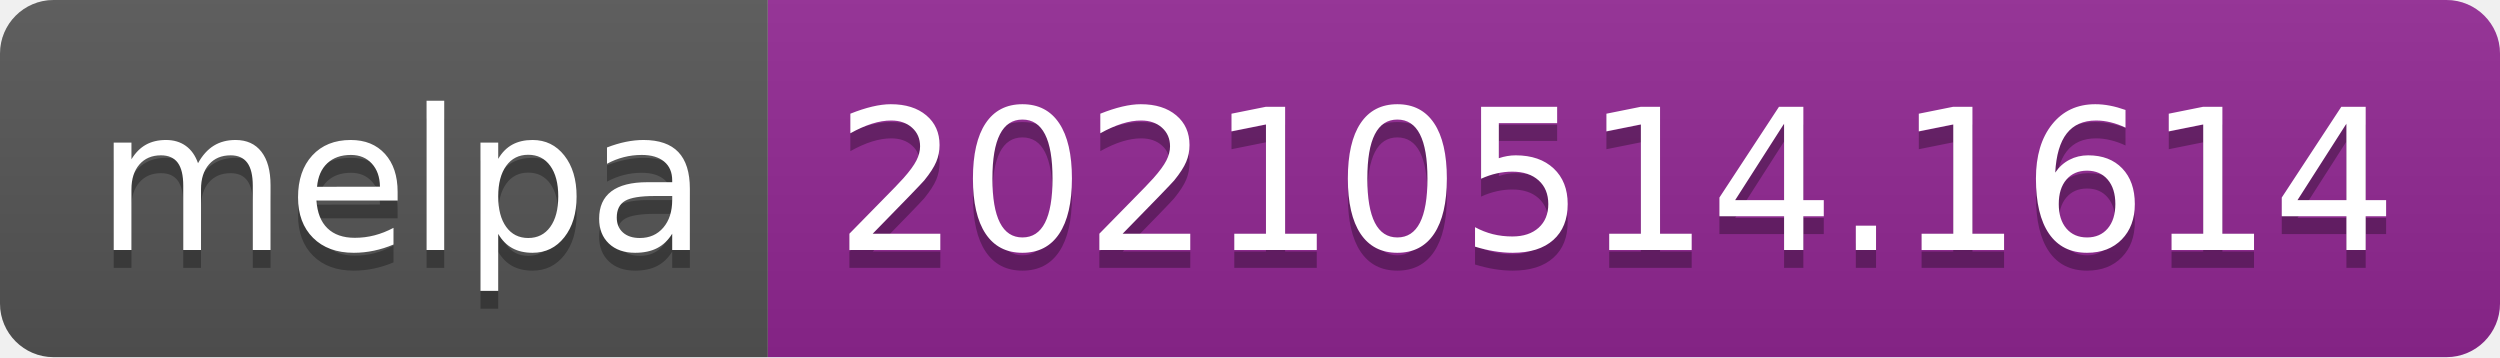
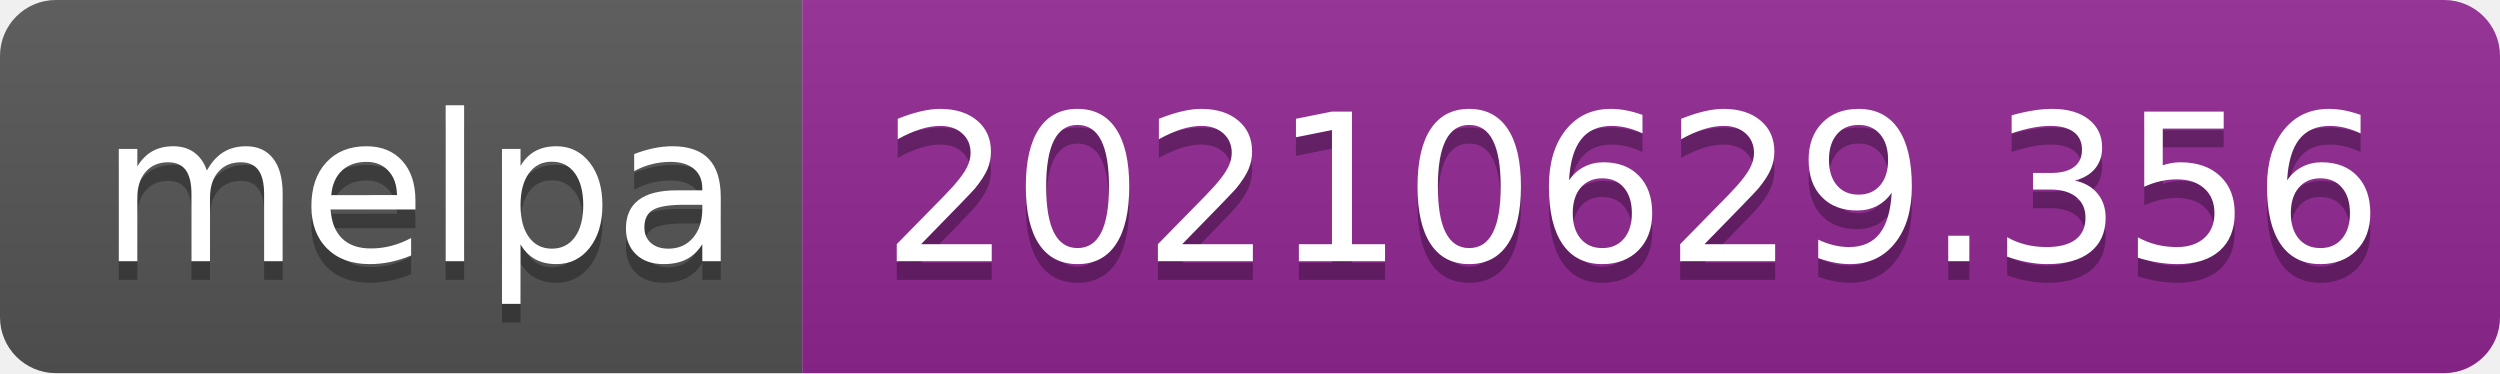
- <svg xmlns="http://www.w3.org/2000/svg" width="140" height="20" role="img" aria-label="melpa: 20210514.1614">
+ <svg xmlns="http://www.w3.org/2000/svg" width="134" height="20" role="img" aria-label="melpa: 20210629.356">
  <linearGradient id="s" x2="0" y2="100%">
    <stop offset="0" stop-color="#bbb" stop-opacity=".1" />
    <stop offset="1" stop-opacity=".1" />
  </linearGradient>
  <clipPath id="r">
-     <rect width="140" height="20" rx="3" fill="#fff" />
+     <rect width="134" height="20" rx="3" fill="#fff" />
  </clipPath>
  <g clip-path="url(#r)">
    <rect width="43" height="20" fill="#555" />
-     <rect x="43" width="97" height="20" fill="#922793" />
-     <rect width="140" height="20" fill="url(#s)" />
+     <rect x="43" width="91" height="20" fill="#922793" />
+     <rect width="134" height="20" fill="url(#s)" />
  </g>
  <g fill="#fff" text-anchor="middle" font-family="Verdana,Geneva,DejaVu Sans,sans-serif" text-rendering="geometricPrecision" font-size="110">
    <text aria-hidden="true" x="225" y="150" fill="#010101" fill-opacity=".3" transform="scale(.1)" textLength="330">melpa</text>
    <text x="225" y="140" transform="scale(.1)" fill="#fff" textLength="330">melpa</text>
-     <text aria-hidden="true" x="905" y="150" fill="#010101" fill-opacity=".3" transform="scale(.1)" textLength="870">20210514.1614</text>
-     <text x="905" y="140" transform="scale(.1)" fill="#fff" textLength="870">20210514.1614</text>
+     <text aria-hidden="true" x="875" y="150" fill="#010101" fill-opacity=".3" transform="scale(.1)" textLength="810">20210629.356</text>
+     <text x="875" y="140" transform="scale(.1)" fill="#fff" textLength="810">20210629.356</text>
  </g>
</svg>
